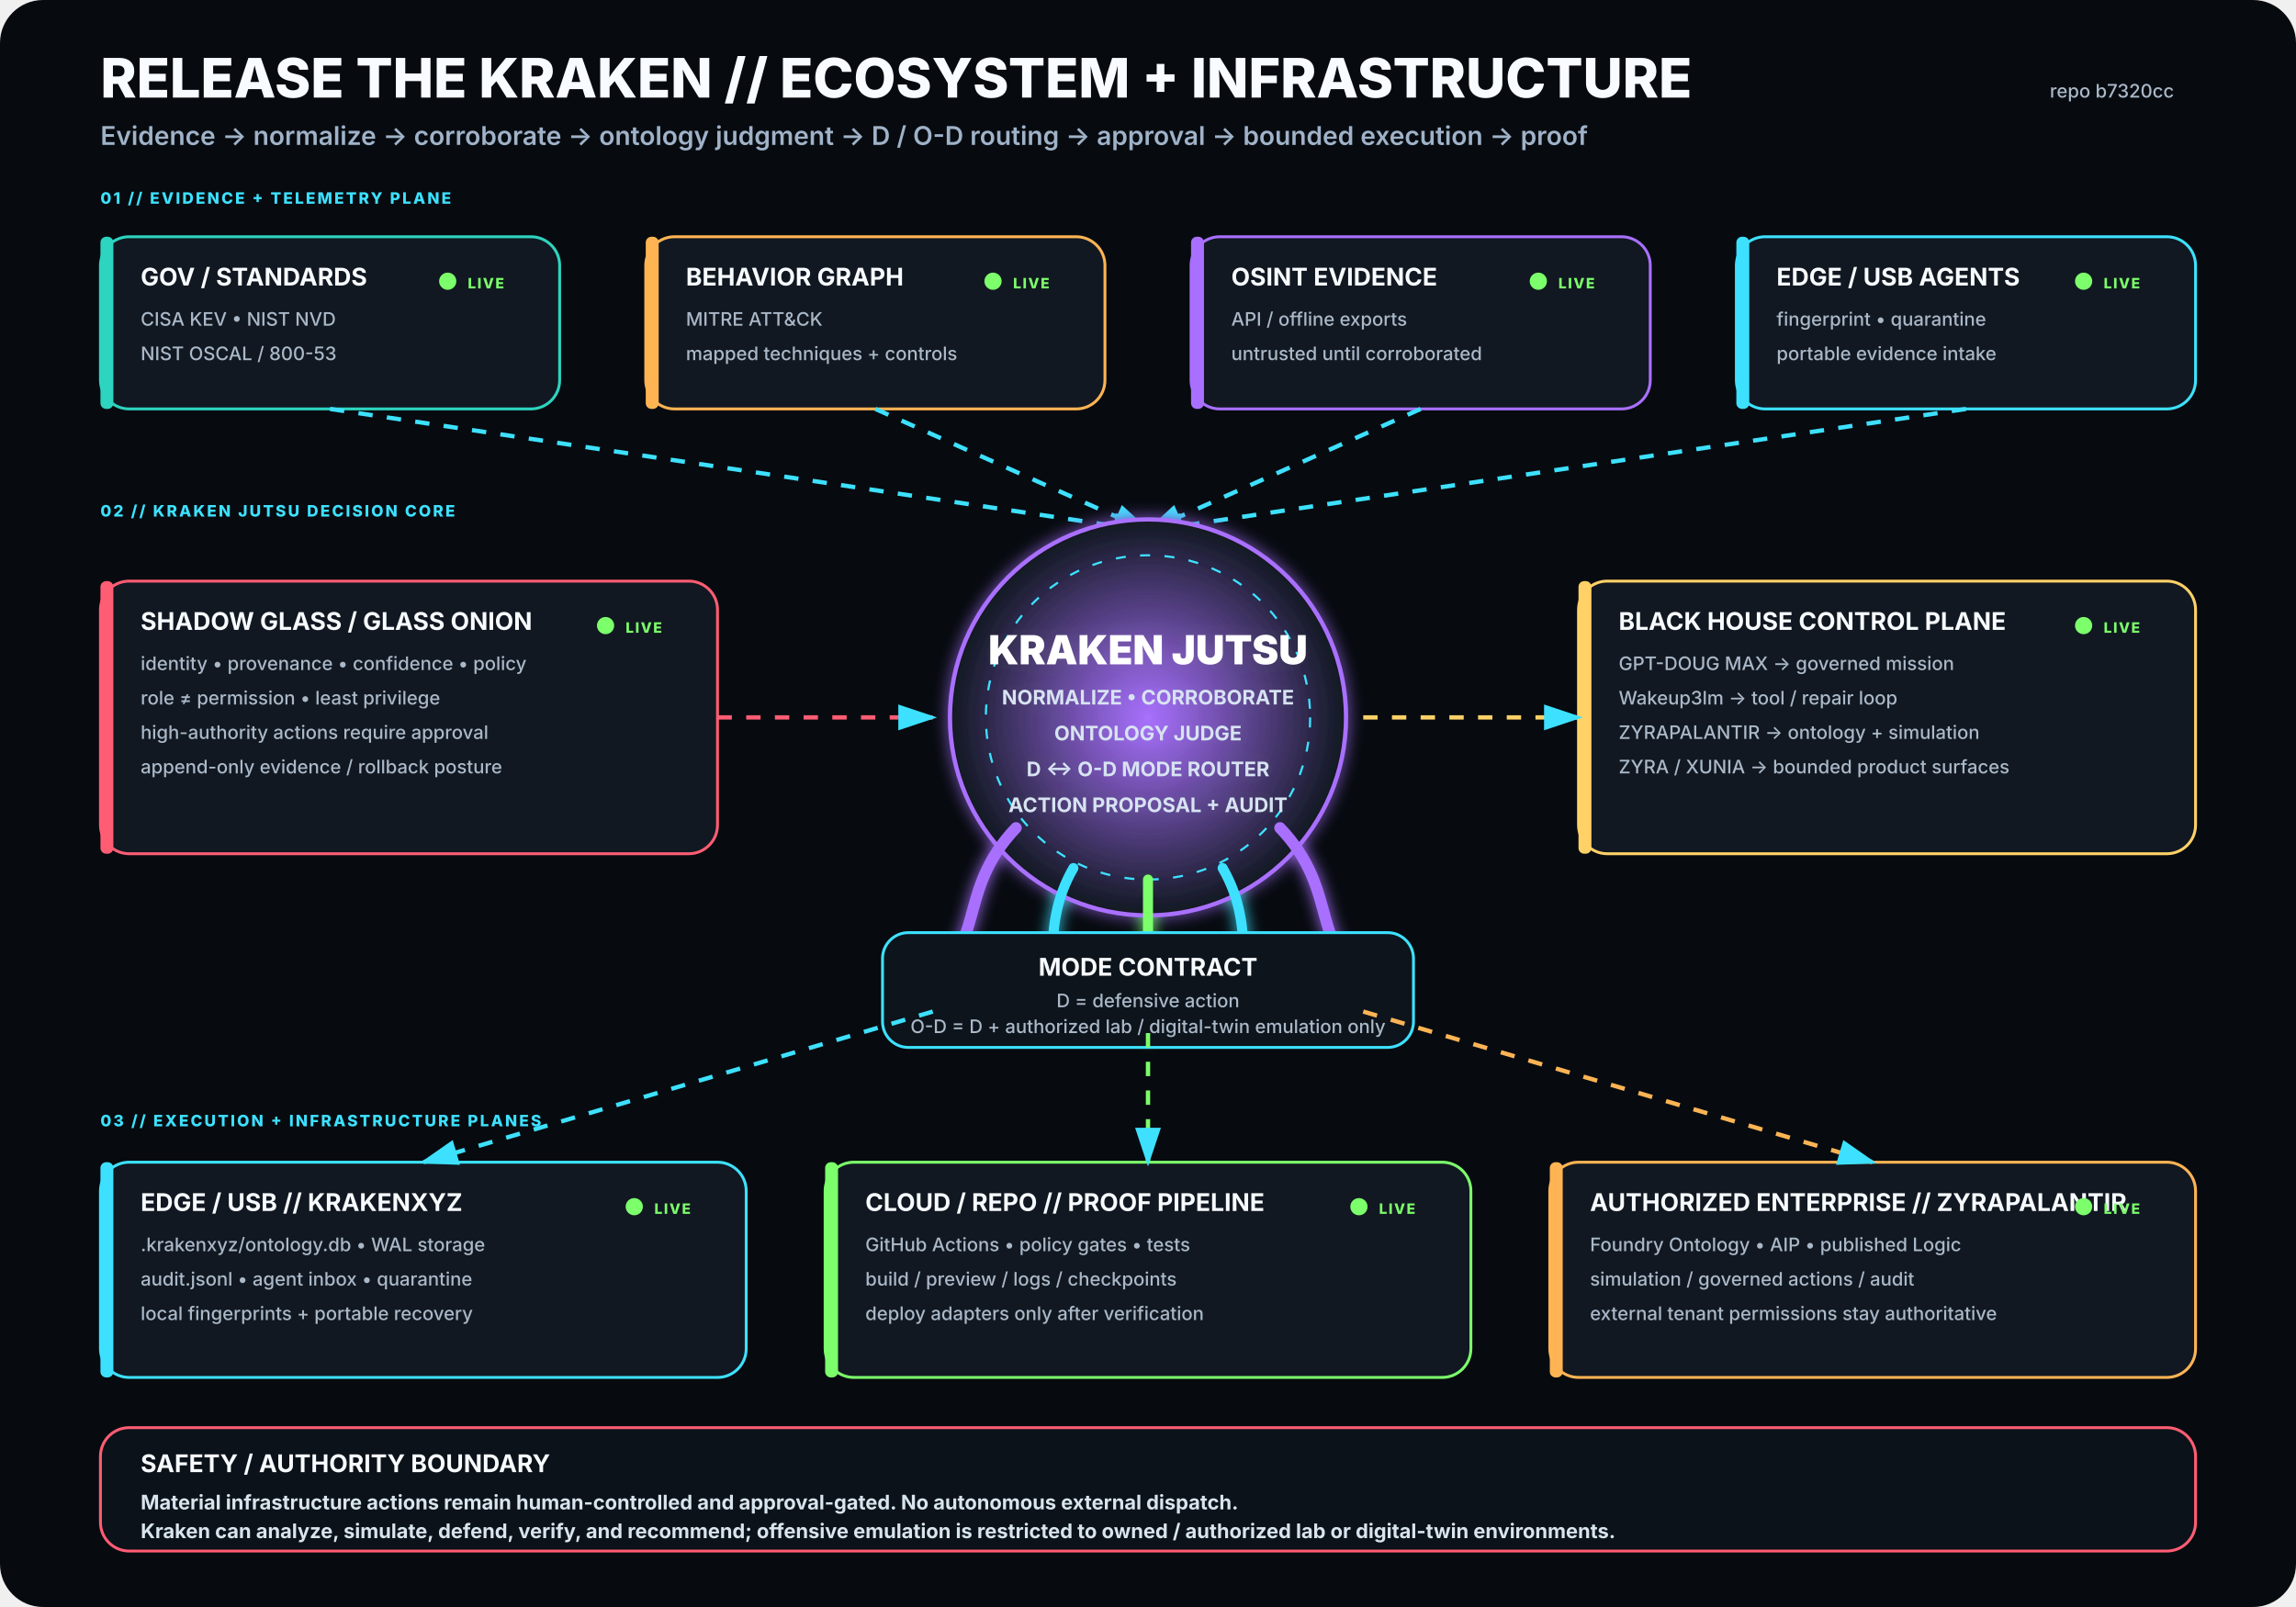
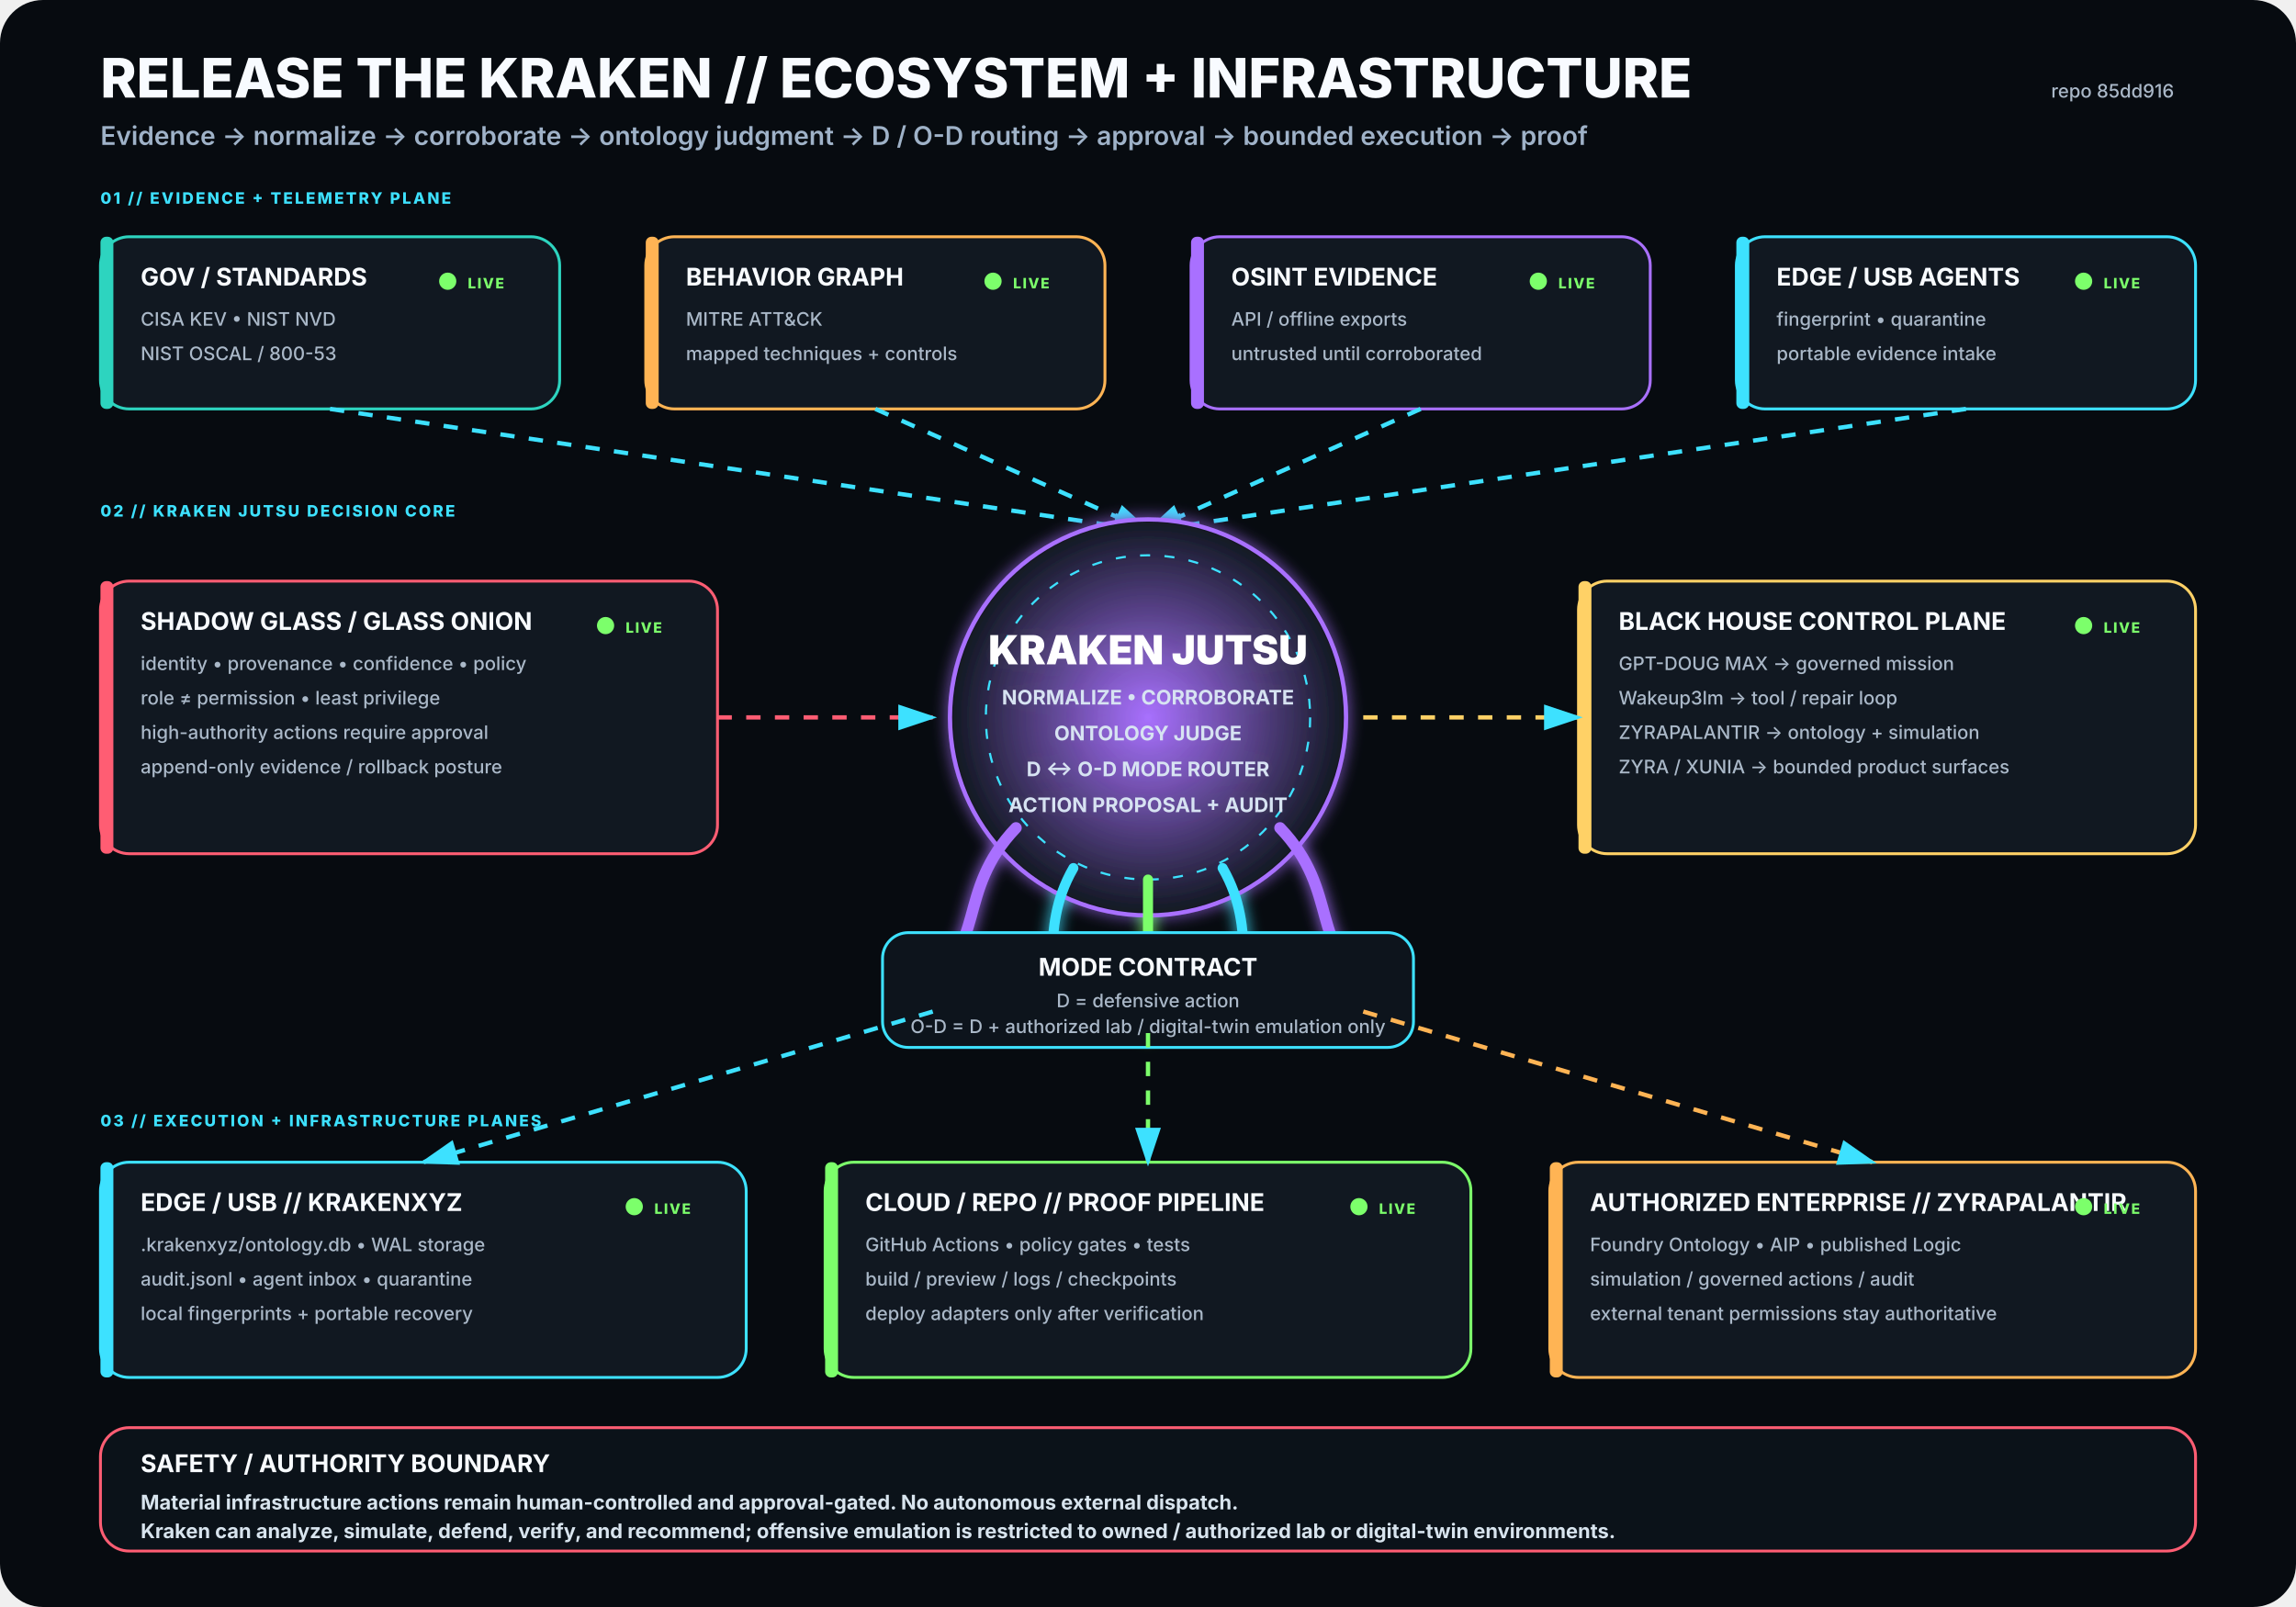
<svg xmlns="http://www.w3.org/2000/svg" viewBox="0 0 1600 1120" width="1600" height="1120" role="img" aria-labelledby="title desc">
  <rect width="1600" height="1120" rx="30" fill="#070B10" />
  <defs>
    <filter id="glow">
      <feGaussianBlur stdDeviation="5" result="b" />
      <feMerge>
        <feMergeNode in="b" />
        <feMergeNode in="SourceGraphic" />
      </feMerge>
    </filter>
    <radialGradient id="krakenCore">
      <stop offset="0%" stop-color="#A970FF" stop-opacity=".95" />
      <stop offset="100%" stop-color="#111821" stop-opacity="1" />
    </radialGradient>
    <marker id="arrow" markerWidth="10" markerHeight="10" refX="8" refY="3" orient="auto">
      <path d="M0,0 L0,6 L9,3 z" fill="#3DE1FF" />
    </marker>
  </defs>
  <style>
.h1{font:800 38px -apple-system,BlinkMacSystemFont,'Segoe UI',sans-serif;fill:#F8FBFF}
.h2{font:600 18px -apple-system,BlinkMacSystemFont,'Segoe UI',sans-serif;fill:#9FB2C8}
.title{font:750 17px -apple-system,BlinkMacSystemFont,'Segoe UI',sans-serif;fill:#F8FBFF}
.sub{font:500 13px -apple-system,BlinkMacSystemFont,'Segoe UI',sans-serif;fill:#AAB8C8}
.state{font:800 10px -apple-system,BlinkMacSystemFont,'Segoe UI',sans-serif;letter-spacing:1px}
.label{font:800 11px -apple-system,BlinkMacSystemFont,'Segoe UI',sans-serif;fill:#3DE1FF;letter-spacing:1.4px}
.core{font:850 28px -apple-system,BlinkMacSystemFont,'Segoe UI',sans-serif;fill:#FFFFFF}
.coreSub{font:650 14px -apple-system,BlinkMacSystemFont,'Segoe UI',sans-serif;fill:#D7E3F2}
.footer{font:650 14px -apple-system,BlinkMacSystemFont,'Segoe UI',sans-serif;fill:#D8E4EE}
</style>
  <text x="70" y="68" class="h1">RELEASE THE KRAKEN // ECOSYSTEM + INFRASTRUCTURE</text>
  <text x="70" y="101" class="h2">Evidence → normalize → corroborate → ontology judgment → D / O-D routing → approval → bounded execution → proof</text>
-   <text x="1515" y="68" text-anchor="end" class="sub">repo b7320cc</text>
+   <text x="1515" y="68" text-anchor="end" class="sub">repo 85dd916</text>
  <text x="70" y="142" class="label">01 // EVIDENCE + TELEMETRY PLANE</text>
  <g transform="translate(70 165)">
    <rect width="320" height="120" rx="20" fill="#111821" stroke="#2DD4BF" stroke-width="2" />
    <rect x="0" y="0" width="9" height="120" rx="4" fill="#2DD4BF" />
    <text x="28" y="34" class="title">GOV / STANDARDS</text>
    <text x="28" y="62" class="sub">CISA KEV • NIST NVD</text>
    <text x="28" y="86" class="sub">NIST OSCAL / 800-53</text>
    <circle cx="242" cy="31" r="6" fill="#7CFF6B">
      <animate attributeName="opacity" values=".35;1;.35" dur="2.2s" repeatCount="indefinite" />
    </circle>
    <text x="256" y="36" class="state" fill="#7CFF6B">LIVE</text>
  </g>
  <g transform="translate(450 165)">
    <rect width="320" height="120" rx="20" fill="#111821" stroke="#FFB454" stroke-width="2" />
    <rect x="0" y="0" width="9" height="120" rx="4" fill="#FFB454" />
    <text x="28" y="34" class="title">BEHAVIOR GRAPH</text>
    <text x="28" y="62" class="sub">MITRE ATT&amp;CK</text>
    <text x="28" y="86" class="sub">mapped techniques + controls</text>
    <circle cx="242" cy="31" r="6" fill="#7CFF6B">
      <animate attributeName="opacity" values=".35;1;.35" dur="2.2s" repeatCount="indefinite" />
    </circle>
    <text x="256" y="36" class="state" fill="#7CFF6B">LIVE</text>
  </g>
  <g transform="translate(830 165)">
    <rect width="320" height="120" rx="20" fill="#111821" stroke="#A970FF" stroke-width="2" />
    <rect x="0" y="0" width="9" height="120" rx="4" fill="#A970FF" />
    <text x="28" y="34" class="title">OSINT EVIDENCE</text>
    <text x="28" y="62" class="sub">API / offline exports</text>
    <text x="28" y="86" class="sub">untrusted until corroborated</text>
    <circle cx="242" cy="31" r="6" fill="#7CFF6B">
      <animate attributeName="opacity" values=".35;1;.35" dur="2.2s" repeatCount="indefinite" />
    </circle>
    <text x="256" y="36" class="state" fill="#7CFF6B">LIVE</text>
  </g>
  <g transform="translate(1210 165)">
    <rect width="320" height="120" rx="20" fill="#111821" stroke="#3DE1FF" stroke-width="2" />
    <rect x="0" y="0" width="9" height="120" rx="4" fill="#3DE1FF" />
    <text x="28" y="34" class="title">EDGE / USB AGENTS</text>
    <text x="28" y="62" class="sub">fingerprint • quarantine</text>
    <text x="28" y="86" class="sub">portable evidence intake</text>
    <circle cx="242" cy="31" r="6" fill="#7CFF6B">
      <animate attributeName="opacity" values=".35;1;.35" dur="2.2s" repeatCount="indefinite" />
    </circle>
    <text x="256" y="36" class="state" fill="#7CFF6B">LIVE</text>
  </g>
  <path d="M230 285 L800 370" stroke="#3DE1FF" stroke-width="3" fill="none" marker-end="url(#arrow)" stroke-dasharray="10 10">
    <animate attributeName="stroke-dashoffset" values="20;0" dur="1.25s" repeatCount="indefinite" />
  </path>
  <path d="M610 285 L800 370" stroke="#3DE1FF" stroke-width="3" fill="none" marker-end="url(#arrow)" stroke-dasharray="10 10">
    <animate attributeName="stroke-dashoffset" values="20;0" dur="1.25s" repeatCount="indefinite" />
  </path>
  <path d="M990 285 L800 370" stroke="#3DE1FF" stroke-width="3" fill="none" marker-end="url(#arrow)" stroke-dasharray="10 10">
    <animate attributeName="stroke-dashoffset" values="20;0" dur="1.25s" repeatCount="indefinite" />
  </path>
  <path d="M1370 285 L800 370" stroke="#3DE1FF" stroke-width="3" fill="none" marker-end="url(#arrow)" stroke-dasharray="10 10">
    <animate attributeName="stroke-dashoffset" values="20;0" dur="1.25s" repeatCount="indefinite" />
  </path>
  <text x="70" y="360" class="label">02 // KRAKEN JUTSU DECISION CORE</text>
  <g filter="url(#glow)">
    <circle cx="800" cy="500" r="138" fill="url(#krakenCore)" stroke="#A970FF" stroke-width="3" />
    <circle cx="800" cy="500" r="113" fill="none" stroke="#3DE1FF" stroke-width="1.5" stroke-dasharray="7 10" />
    <text x="800" y="463" text-anchor="middle" class="core">KRAKEN JUTSU</text>
    <text x="800" y="491" text-anchor="middle" class="coreSub">NORMALIZE • CORROBORATE</text>
    <text x="800" y="516" text-anchor="middle" class="coreSub">ONTOLOGY JUDGE</text>
    <text x="800" y="541" text-anchor="middle" class="coreSub">D ↔ O-D MODE ROUTER</text>
    <text x="800" y="566" text-anchor="middle" class="coreSub">ACTION PROPOSAL + AUDIT</text>
    <path d="M708 577 C665 622 689 661 643 686" stroke="#A970FF" stroke-width="8" fill="none" stroke-linecap="round" />
    <path d="M748 605 C722 650 744 686 718 711" stroke="#3DE1FF" stroke-width="7" fill="none" stroke-linecap="round" />
    <path d="M800 613 C800 666 800 687 800 720" stroke="#7CFF6B" stroke-width="7" fill="none" stroke-linecap="round" />
    <path d="M852 605 C878 650 856 686 882 711" stroke="#3DE1FF" stroke-width="7" fill="none" stroke-linecap="round" />
    <path d="M892 577 C935 622 911 661 957 686" stroke="#A970FF" stroke-width="8" fill="none" stroke-linecap="round" />
  </g>
  <g transform="translate(70 405)">
    <rect width="430" height="190" rx="20" fill="#111821" stroke="#FF5D73" stroke-width="2" />
    <rect x="0" y="0" width="9" height="190" rx="4" fill="#FF5D73" />
    <text x="28" y="34" class="title">SHADOW GLASS / GLASS ONION</text>
    <text x="28" y="62" class="sub">identity • provenance • confidence • policy</text>
    <text x="28" y="86" class="sub">role ≠ permission • least privilege</text>
    <text x="28" y="110" class="sub">high-authority actions require approval</text>
    <text x="28" y="134" class="sub">append-only evidence / rollback posture</text>
    <circle cx="352" cy="31" r="6" fill="#7CFF6B">
      <animate attributeName="opacity" values=".35;1;.35" dur="2.2s" repeatCount="indefinite" />
    </circle>
    <text x="366" y="36" class="state" fill="#7CFF6B">LIVE</text>
  </g>
  <path d="M500 500 L650 500" stroke="#FF5D73" stroke-width="3" fill="none" marker-end="url(#arrow)" stroke-dasharray="10 10">
    <animate attributeName="stroke-dashoffset" values="20;0" dur="1.25s" repeatCount="indefinite" />
  </path>
  <g transform="translate(1100 405)">
    <rect width="430" height="190" rx="20" fill="#111821" stroke="#FFD166" stroke-width="2" />
    <rect x="0" y="0" width="9" height="190" rx="4" fill="#FFD166" />
    <text x="28" y="34" class="title">BLACK HOUSE CONTROL PLANE</text>
    <text x="28" y="62" class="sub">GPT-DOUG MAX → governed mission</text>
    <text x="28" y="86" class="sub">Wakeup3lm → tool / repair loop</text>
    <text x="28" y="110" class="sub">ZYRAPALANTIR → ontology + simulation</text>
    <text x="28" y="134" class="sub">ZYRA / XUNIA → bounded product surfaces</text>
    <circle cx="352" cy="31" r="6" fill="#7CFF6B">
      <animate attributeName="opacity" values=".35;1;.35" dur="2.2s" repeatCount="indefinite" />
    </circle>
    <text x="366" y="36" class="state" fill="#7CFF6B">LIVE</text>
  </g>
  <path d="M950 500 L1100 500" stroke="#FFD166" stroke-width="3" fill="none" marker-end="url(#arrow)" stroke-dasharray="10 10">
    <animate attributeName="stroke-dashoffset" values="20;0" dur="1.25s" repeatCount="indefinite" />
  </path>
  <g transform="translate(615 650)">
    <rect width="370" height="80" rx="18" fill="#0D141C" stroke="#3DE1FF" stroke-width="2" />
    <text x="185" y="30" text-anchor="middle" class="title">MODE CONTRACT</text>
    <text x="185" y="52" text-anchor="middle" class="sub">D = defensive action</text>
    <text x="185" y="70" text-anchor="middle" class="sub">O-D = D + authorized lab / digital-twin emulation only</text>
  </g>
  <text x="70" y="785" class="label">03 // EXECUTION + INFRASTRUCTURE PLANES</text>
  <g transform="translate(70 810)">
    <rect width="450" height="150" rx="20" fill="#111821" stroke="#3DE1FF" stroke-width="2" />
    <rect x="0" y="0" width="9" height="150" rx="4" fill="#3DE1FF" />
    <text x="28" y="34" class="title">EDGE / USB // KRAKENXYZ</text>
    <text x="28" y="62" class="sub">.krakenxyz/ontology.db • WAL storage</text>
    <text x="28" y="86" class="sub">audit.jsonl • agent inbox • quarantine</text>
    <text x="28" y="110" class="sub">local fingerprints + portable recovery</text>
    <circle cx="372" cy="31" r="6" fill="#7CFF6B">
      <animate attributeName="opacity" values=".35;1;.35" dur="2.2s" repeatCount="indefinite" />
    </circle>
    <text x="386" y="36" class="state" fill="#7CFF6B">LIVE</text>
  </g>
  <g transform="translate(575 810)">
    <rect width="450" height="150" rx="20" fill="#111821" stroke="#7CFF6B" stroke-width="2" />
    <rect x="0" y="0" width="9" height="150" rx="4" fill="#7CFF6B" />
    <text x="28" y="34" class="title">CLOUD / REPO // PROOF PIPELINE</text>
    <text x="28" y="62" class="sub">GitHub Actions • policy gates • tests</text>
    <text x="28" y="86" class="sub">build / preview / logs / checkpoints</text>
    <text x="28" y="110" class="sub">deploy adapters only after verification</text>
    <circle cx="372" cy="31" r="6" fill="#7CFF6B">
      <animate attributeName="opacity" values=".35;1;.35" dur="2.2s" repeatCount="indefinite" />
    </circle>
    <text x="386" y="36" class="state" fill="#7CFF6B">LIVE</text>
  </g>
  <g transform="translate(1080 810)">
    <rect width="450" height="150" rx="20" fill="#111821" stroke="#FFB454" stroke-width="2" />
    <rect x="0" y="0" width="9" height="150" rx="4" fill="#FFB454" />
    <text x="28" y="34" class="title">AUTHORIZED ENTERPRISE // ZYRAPALANTIR</text>
    <text x="28" y="62" class="sub">Foundry Ontology • AIP • published Logic</text>
    <text x="28" y="86" class="sub">simulation / governed actions / audit</text>
    <text x="28" y="110" class="sub">external tenant permissions stay authoritative</text>
    <circle cx="372" cy="31" r="6" fill="#7CFF6B">
      <animate attributeName="opacity" values=".35;1;.35" dur="2.2s" repeatCount="indefinite" />
    </circle>
    <text x="386" y="36" class="state" fill="#7CFF6B">LIVE</text>
  </g>
  <path d="M650 705 L295 810" stroke="#3DE1FF" stroke-width="3" fill="none" marker-end="url(#arrow)" stroke-dasharray="10 10">
    <animate attributeName="stroke-dashoffset" values="20;0" dur="1.25s" repeatCount="indefinite" />
  </path>
  <path d="M800 720 L800 810" stroke="#7CFF6B" stroke-width="3" fill="none" marker-end="url(#arrow)" stroke-dasharray="10 10">
    <animate attributeName="stroke-dashoffset" values="20;0" dur="1.25s" repeatCount="indefinite" />
  </path>
  <path d="M950 705 L1305 810" stroke="#FFB454" stroke-width="3" fill="none" marker-end="url(#arrow)" stroke-dasharray="10 10">
    <animate attributeName="stroke-dashoffset" values="20;0" dur="1.25s" repeatCount="indefinite" />
  </path>
  <g transform="translate(70 995)">
    <rect width="1460" height="86" rx="20" fill="#0B1219" stroke="#FF5D73" stroke-width="2" />
    <text x="28" y="31" class="title">SAFETY / AUTHORITY BOUNDARY</text>
    <text x="28" y="57" class="footer">Material infrastructure actions remain human-controlled and approval-gated. No autonomous external dispatch.</text>
    <text x="28" y="77" class="footer">Kraken can analyze, simulate, defend, verify, and recommend; offensive emulation is restricted to owned / authorized lab or digital-twin environments.</text>
  </g>
</svg>
